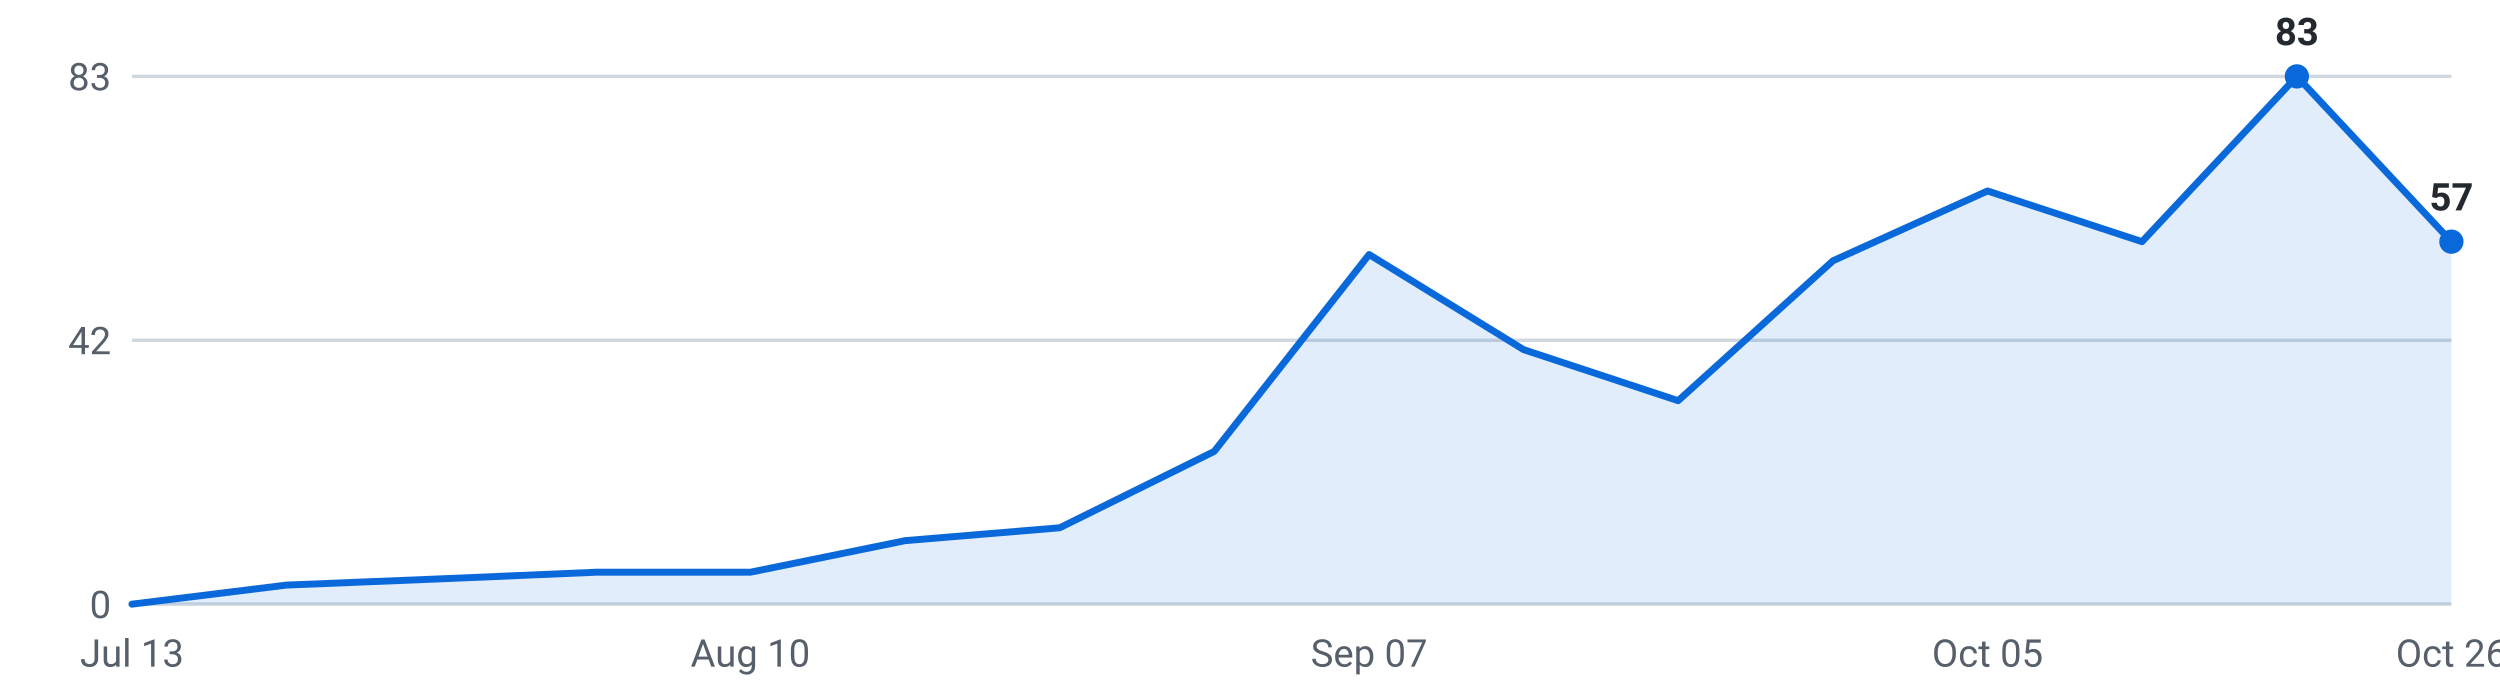
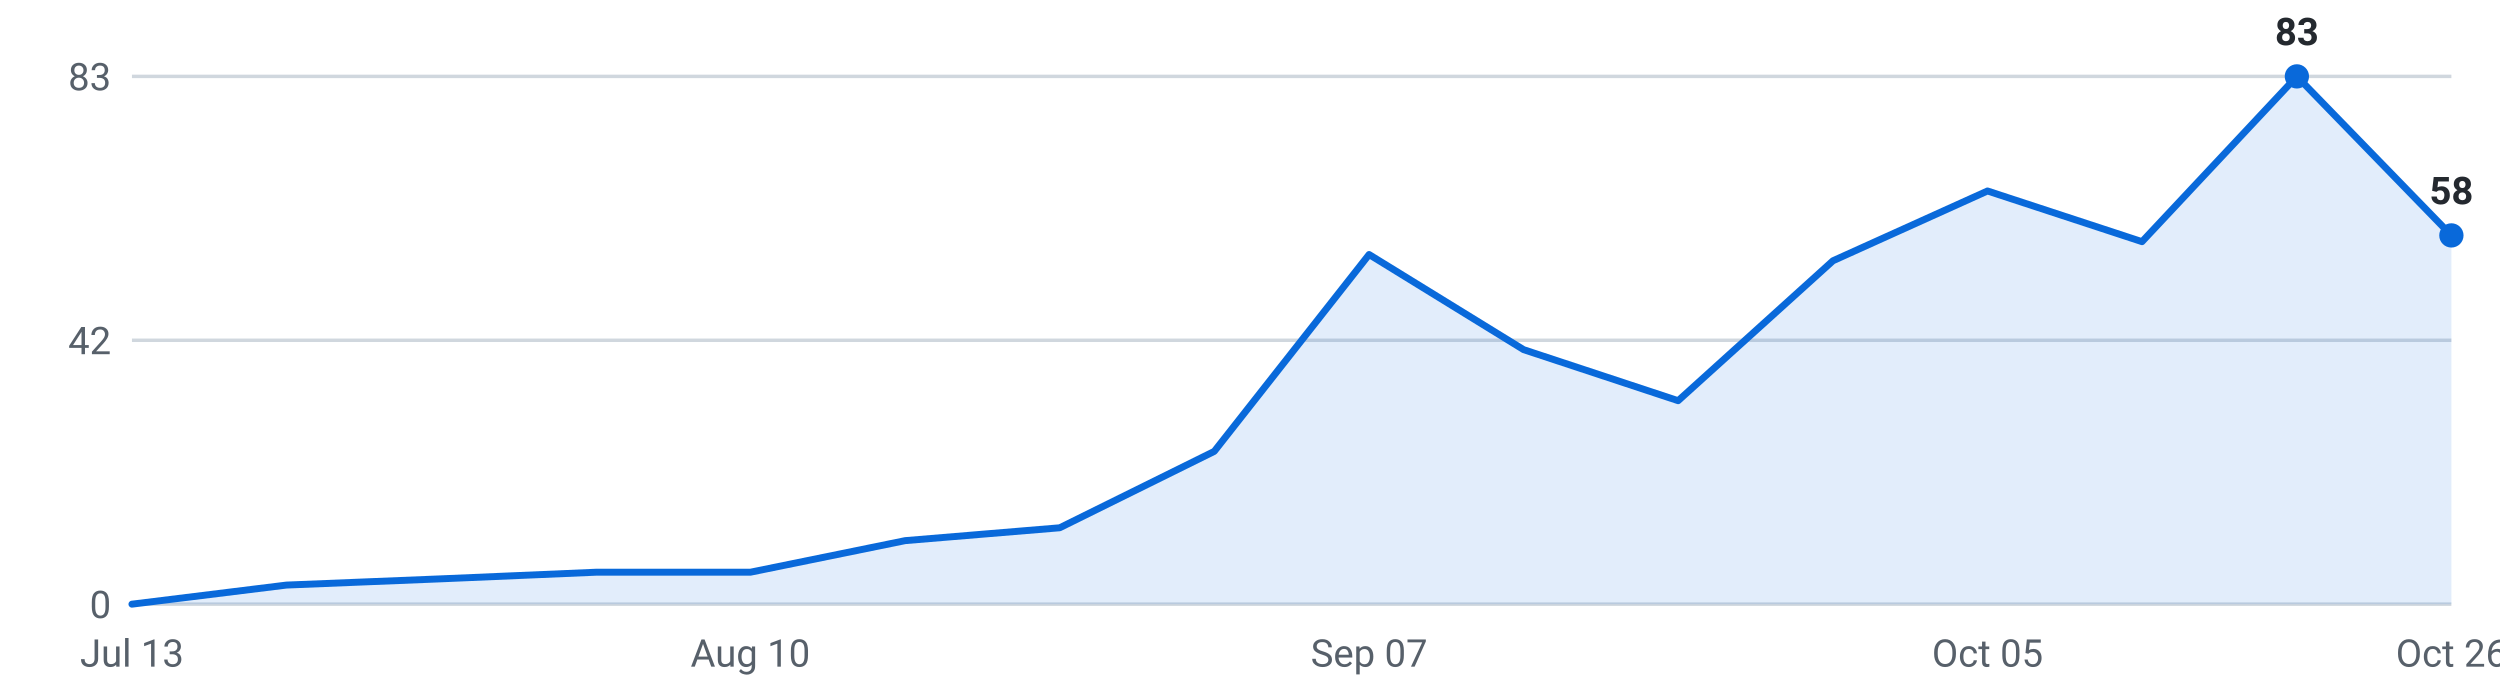
<svg xmlns="http://www.w3.org/2000/svg" viewBox="0 0 720 200" width="720" height="200" role="img" aria-label="Internships posted per week, last 16 weeks">
  <g font-family="-apple-system,Segoe UI,Roboto,sans-serif" font-size="11">
    <line x1="38" y1="174.0" x2="706" y2="174.0" stroke="#d0d7de" stroke-width="1" />
    <text x="32" y="178.0" text-anchor="end" fill="#57606a">0</text>
    <line x1="38" y1="98.0" x2="706" y2="98.0" stroke="#d0d7de" stroke-width="1" />
    <text x="32" y="102.0" text-anchor="end" fill="#57606a">42</text>
    <line x1="38" y1="22.0" x2="706" y2="22.0" stroke="#d0d7de" stroke-width="1" />
    <text x="32" y="26.0" text-anchor="end" fill="#57606a">83</text>
-     <path d="M38.0,174 L38.0,174.0 L82.5,168.5 L127.1,166.7 L171.6,164.8 L216.1,164.8 L260.7,155.7 L305.2,152.0 L349.7,130.0 L394.3,73.3 L438.8,100.7 L483.3,115.4 L527.9,75.1 L572.4,55.0 L616.9,69.6 L661.5,22.0 L706.0,69.6 L706.0,174 Z" fill="#0969da" fill-opacity="0.12" />
-     <polyline points="38.0,174.0 82.5,168.5 127.1,166.7 171.6,164.8 216.1,164.8 260.7,155.7 305.2,152.0 349.7,130.0 394.3,73.3 438.8,100.7 483.3,115.4 527.9,75.1 572.4,55.0 616.9,69.6 661.5,22.0 706.0,69.6" fill="none" stroke="#0969da" stroke-width="2" stroke-linejoin="round" stroke-linecap="round" />
+     <path d="M38.0,174 L38.0,174.0 L82.5,168.5 L127.1,166.7 L171.6,164.8 L216.1,164.8 L260.7,155.7 L305.2,152.0 L349.7,130.0 L394.3,73.3 L438.8,100.7 L483.3,115.4 L527.9,75.1 L572.4,55.0 L616.9,69.6 L661.5,22.0 L706.0,67.8 L706.0,174 Z" fill="#0969da" fill-opacity="0.12" />
+     <polyline points="38.0,174.0 82.5,168.5 127.1,166.7 171.6,164.8 216.1,164.8 260.7,155.7 305.2,152.0 349.7,130.0 394.3,73.3 438.8,100.7 483.3,115.4 527.9,75.1 572.4,55.0 616.9,69.6 661.5,22.0 706.0,67.8" fill="none" stroke="#0969da" stroke-width="2" stroke-linejoin="round" stroke-linecap="round" />
    <circle cx="661.5" cy="22.0" r="3.5" fill="#0969da" />
    <text x="661.5" y="13.0" text-anchor="middle" fill="#24292f" font-weight="600">83</text>
-     <circle cx="706.0" cy="69.6" r="3.5" fill="#0969da" />
-     <text x="706.0" y="60.6" text-anchor="middle" fill="#24292f" font-weight="600">57</text>
+     <circle cx="706.0" cy="67.8" r="3.5" fill="#0969da" />
+     <text x="706.0" y="58.8" text-anchor="middle" fill="#24292f" font-weight="600">58</text>
    <text x="38.0" y="192" text-anchor="middle" fill="#57606a">Jul 13</text>
    <text x="216.1" y="192" text-anchor="middle" fill="#57606a">Aug 10</text>
    <text x="394.3" y="192" text-anchor="middle" fill="#57606a">Sep 07</text>
    <text x="572.4" y="192" text-anchor="middle" fill="#57606a">Oct 05</text>
    <text x="706.0" y="192" text-anchor="middle" fill="#57606a">Oct 26</text>
  </g>
</svg>
